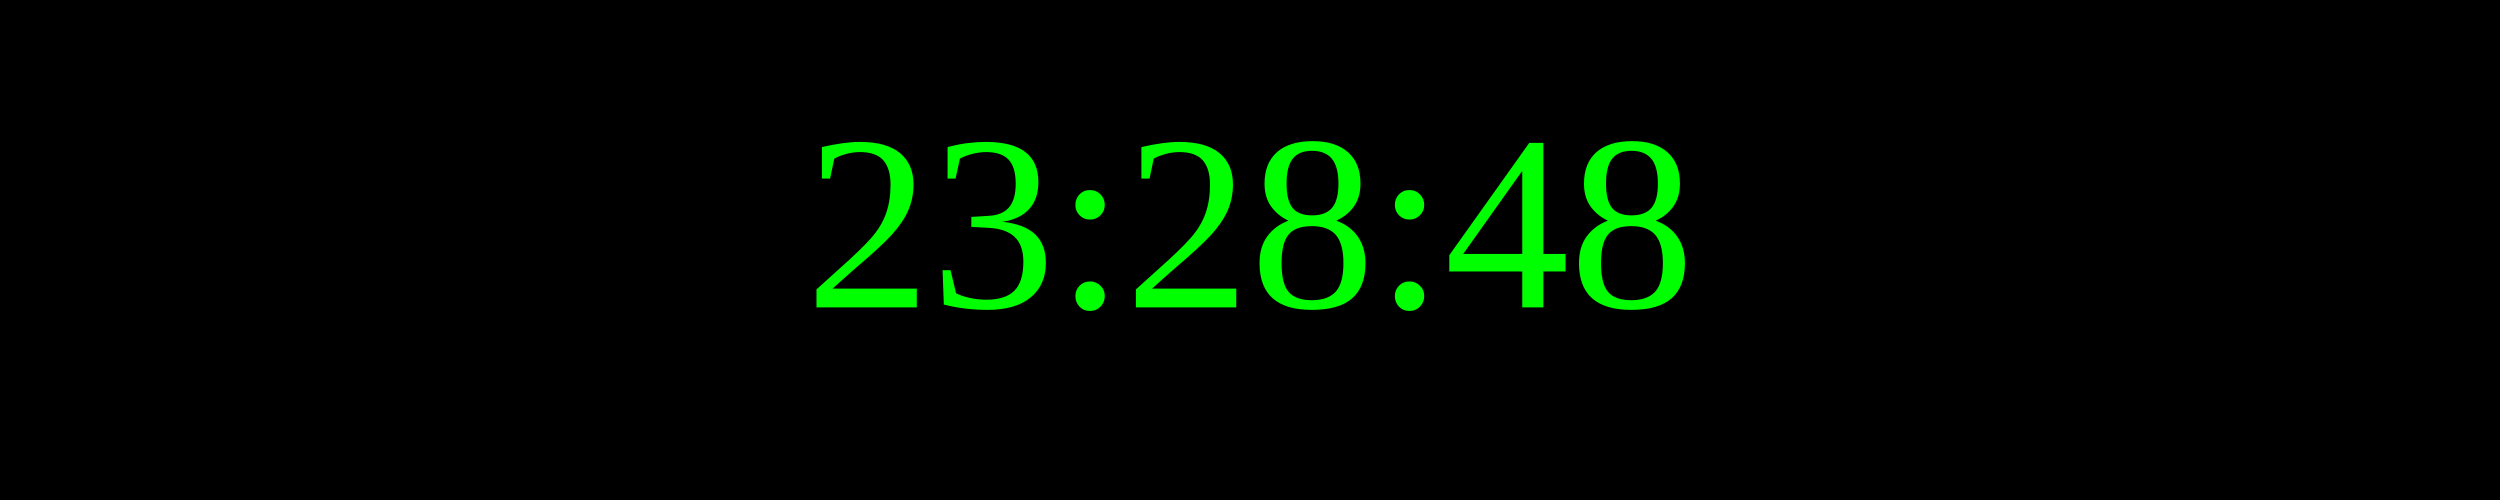
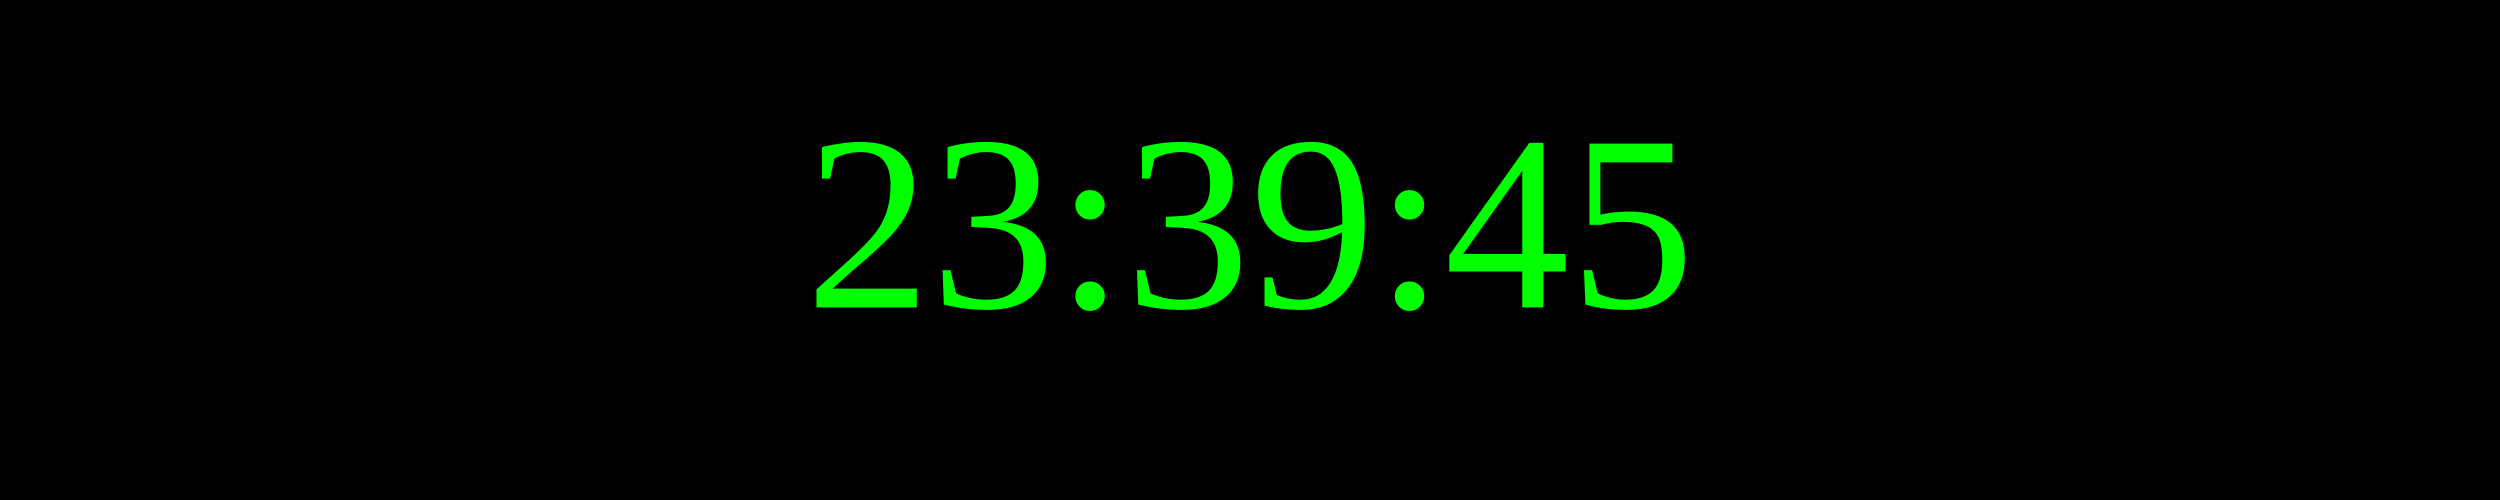
<svg xmlns="http://www.w3.org/2000/svg" width="250" height="50">
  <rect width="100%" height="100%" fill="black" />
  <text x="50%" y="50%" font-size="25" fill="lime" text-anchor="middle" dominant-baseline="middle">
- 23:28:48
+ 23:39:45
</text>
</svg>
